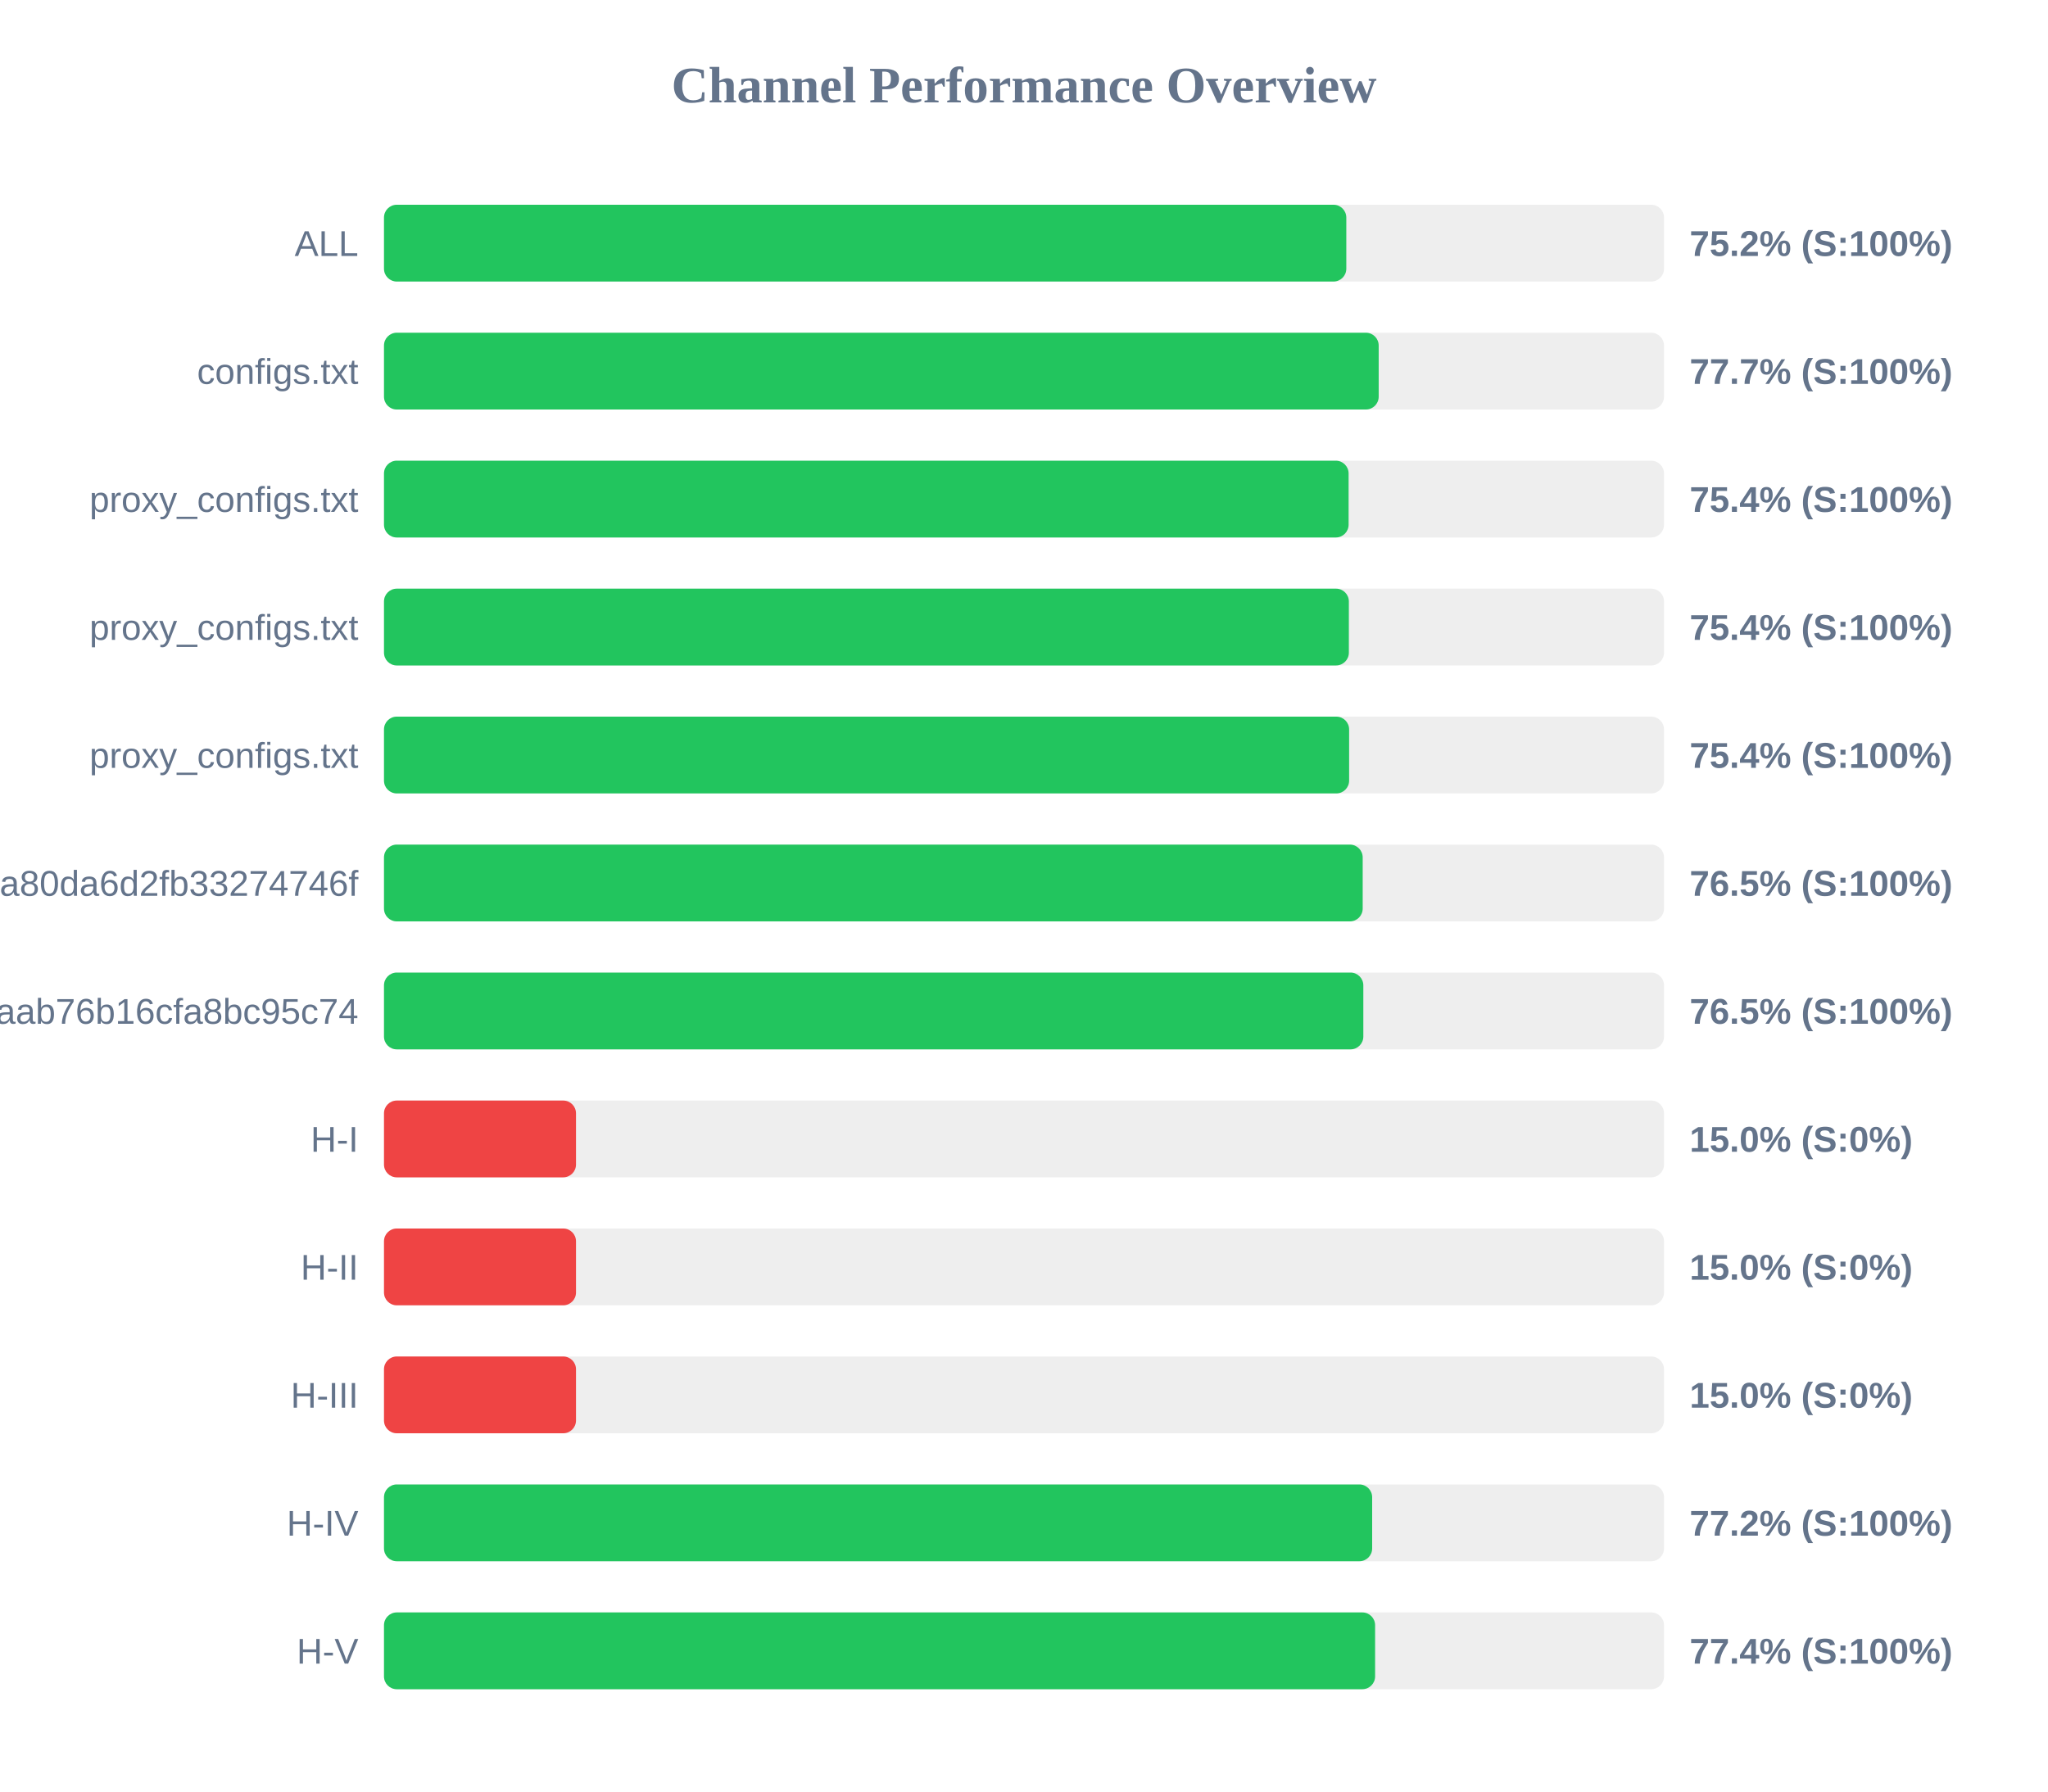
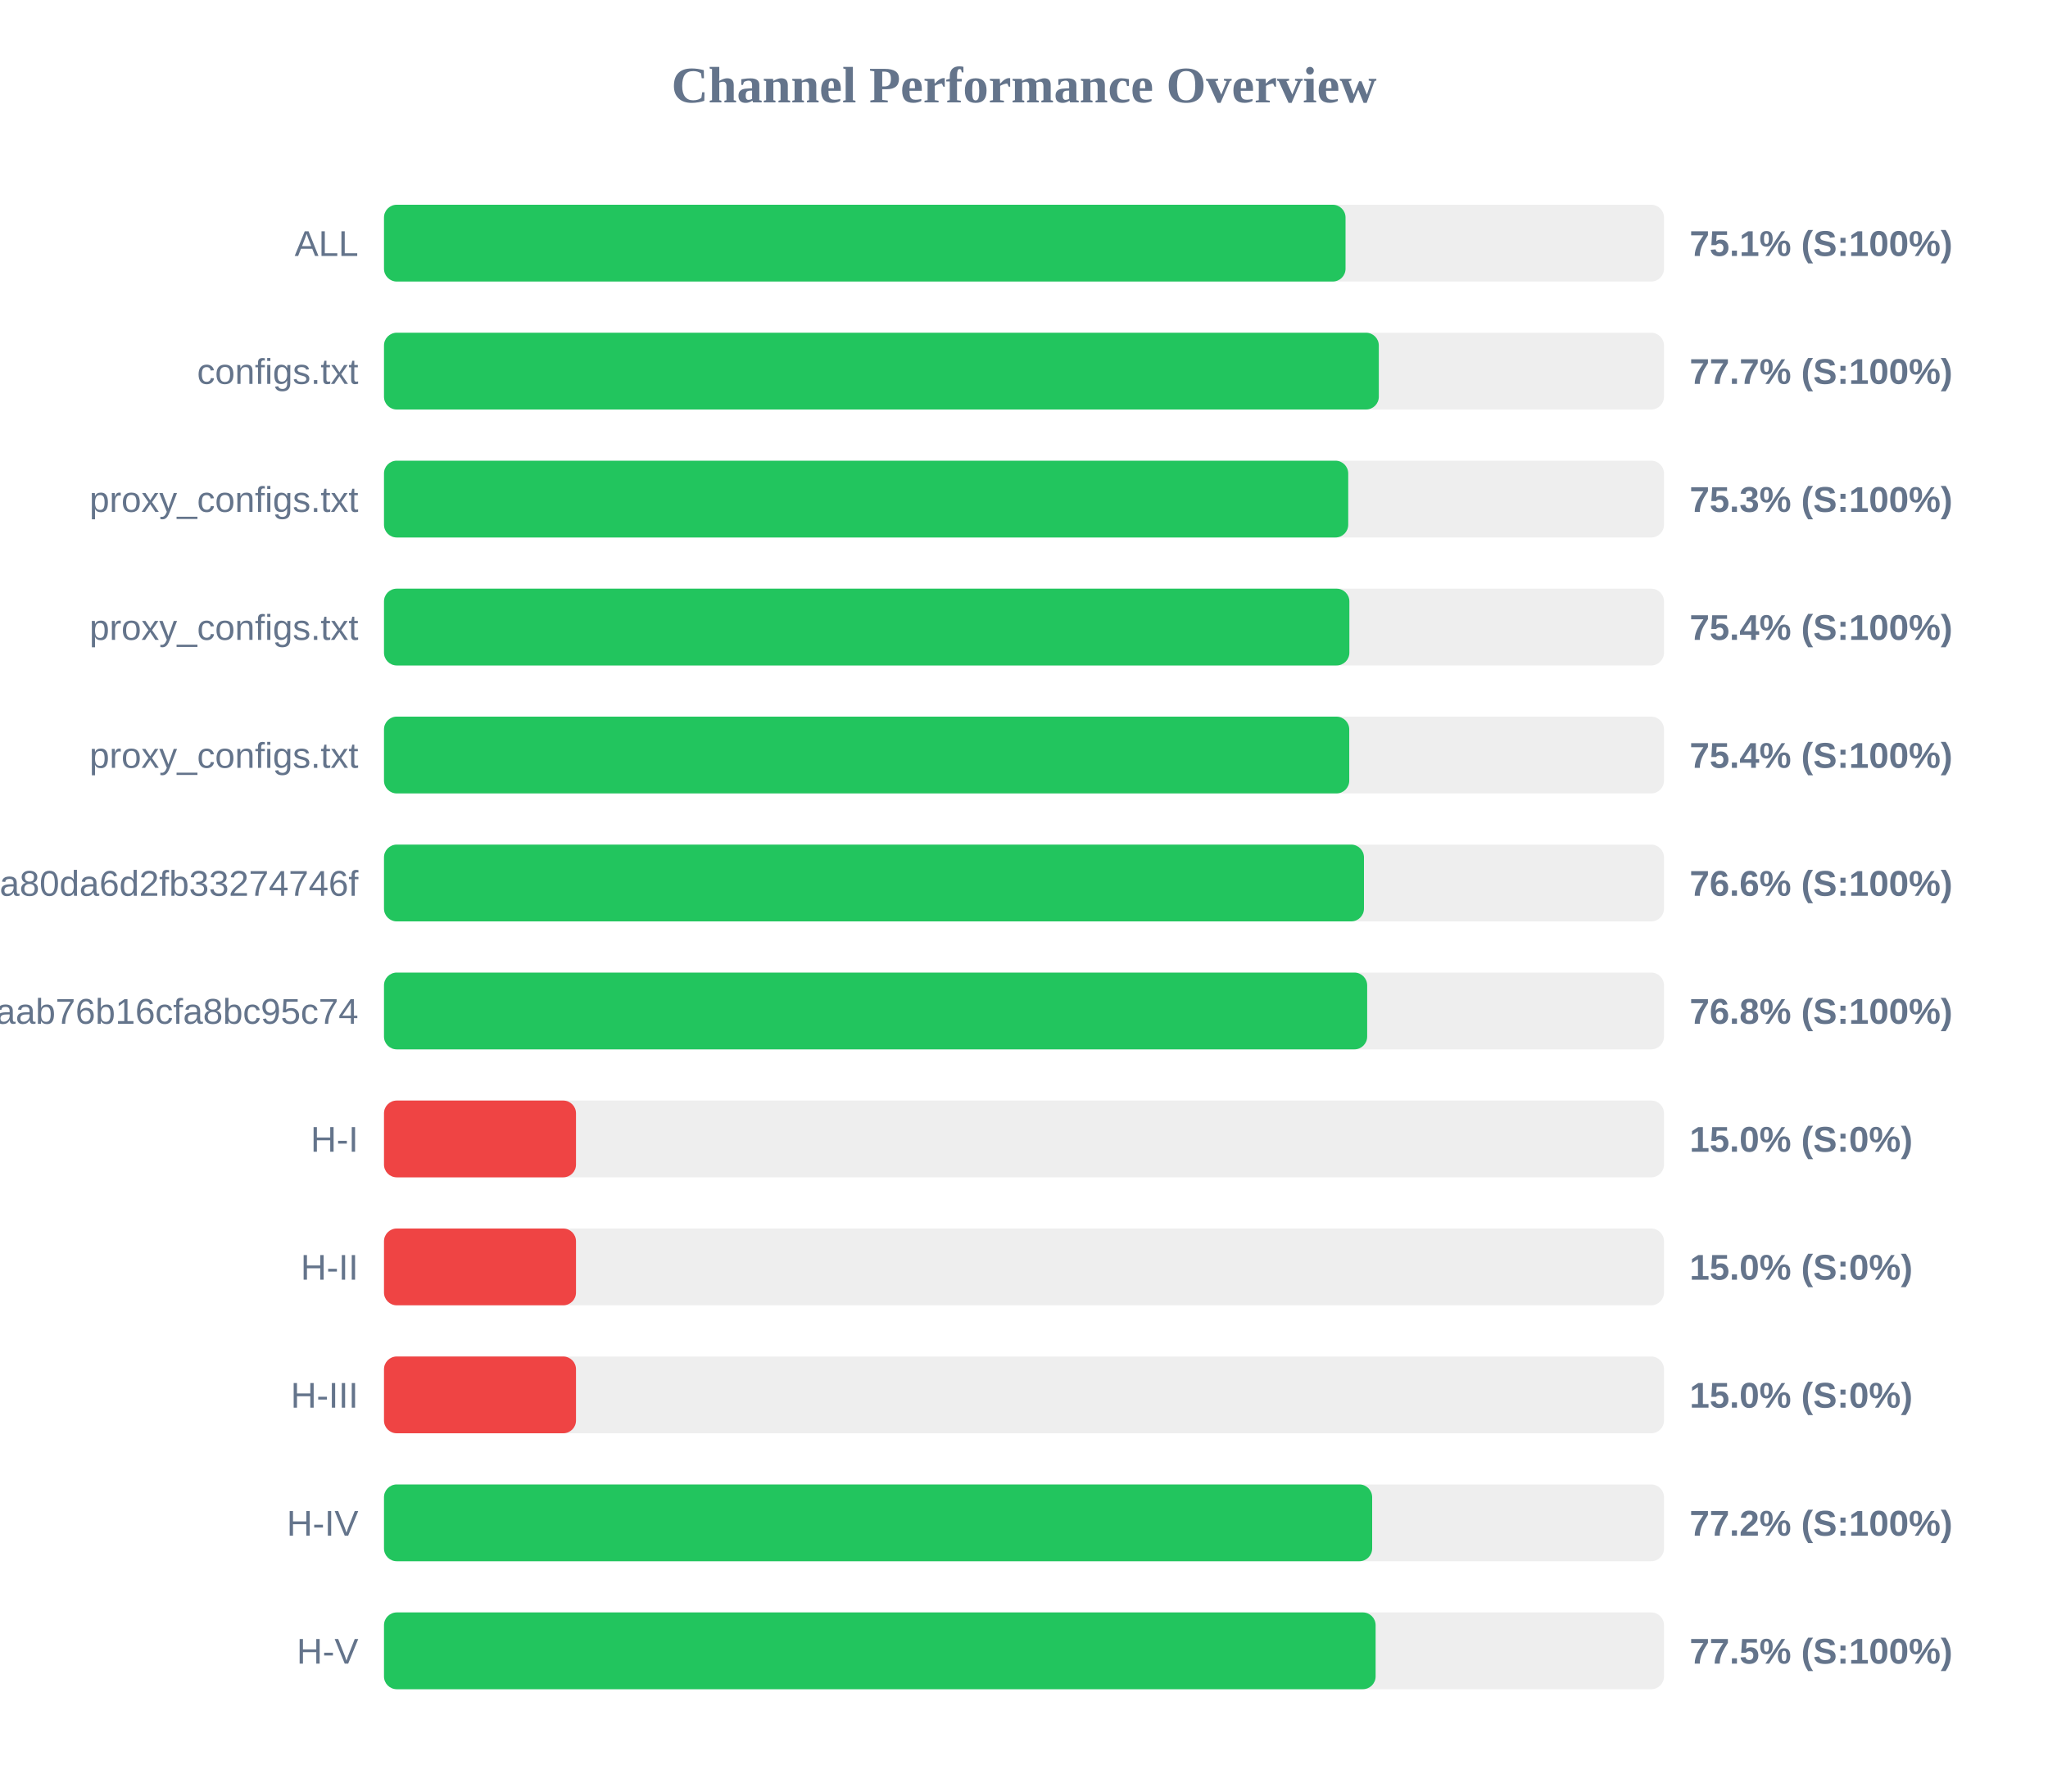
<svg xmlns="http://www.w3.org/2000/svg" width="800" height="700" version="1.1">
  <style>
        .row { font: 14px Arial; fill: #64748b; }
        .score { font: bold 14px Arial; fill: #64748b; }
    </style>
  <text x="400" y="40" text-anchor="middle" font-size="20px" font-weight="bold" fill="#64748b">Channel Performance Overview</text>
  <rect x="150" y="80" width="500" height="30" fill="#eee" rx="5" />
-   <rect x="150" y="80" width="375.9" height="30" fill="#22c55e" rx="5" />
+   <rect x="150" y="80" width="375.6" height="30" fill="#22c55e" rx="5" />
  <text x="140" y="100" text-anchor="end" class="row">ALL</text>
-   <text x="660" y="100" text-anchor="start" class="score">75.2% (S:100%)</text>
+   <text x="660" y="100" text-anchor="start" class="score">75.1% (S:100%)</text>
  <rect x="150" y="130" width="500" height="30" fill="#eee" rx="5" />
-   <rect x="150" y="130" width="388.55" height="30" fill="#22c55e" rx="5" />
+   <rect x="150" y="130" width="388.6" height="30" fill="#22c55e" rx="5" />
  <text x="140" y="150" text-anchor="end" class="row">configs.txt</text>
  <text x="660" y="150" text-anchor="start" class="score">77.7% (S:100%)</text>
  <rect x="150" y="180" width="500" height="30" fill="#eee" rx="5" />
-   <rect x="150" y="180" width="376.8" height="30" fill="#22c55e" rx="5" />
+   <rect x="150" y="180" width="376.65" height="30" fill="#22c55e" rx="5" />
  <text x="140" y="200" text-anchor="end" class="row">proxy_configs.txt</text>
-   <text x="660" y="200" text-anchor="start" class="score">75.4% (S:100%)</text>
+   <text x="660" y="200" text-anchor="start" class="score">75.3% (S:100%)</text>
  <rect x="150" y="230" width="500" height="30" fill="#eee" rx="5" />
-   <rect x="150" y="230" width="376.9" height="30" fill="#22c55e" rx="5" />
+   <rect x="150" y="230" width="377.1" height="30" fill="#22c55e" rx="5" />
  <text x="140" y="250" text-anchor="end" class="row">proxy_configs.txt</text>
  <text x="660" y="250" text-anchor="start" class="score">75.4% (S:100%)</text>
  <rect x="150" y="280" width="500" height="30" fill="#eee" rx="5" />
-   <rect x="150" y="280" width="377.0" height="30" fill="#22c55e" rx="5" />
+   <rect x="150" y="280" width="377.05" height="30" fill="#22c55e" rx="5" />
  <text x="140" y="300" text-anchor="end" class="row">proxy_configs.txt</text>
  <text x="660" y="300" text-anchor="start" class="score">75.4% (S:100%)</text>
  <rect x="150" y="330" width="500" height="30" fill="#eee" rx="5" />
-   <rect x="150" y="330" width="382.3" height="30" fill="#22c55e" rx="5" />
+   <rect x="150" y="330" width="382.8" height="30" fill="#22c55e" rx="5" />
  <text x="140" y="350" text-anchor="end" class="row">subscribe?token=2d28dacb3976ca80da6d2fb33274746f</text>
-   <text x="660" y="350" text-anchor="start" class="score">76.5% (S:100%)</text>
+   <text x="660" y="350" text-anchor="start" class="score">76.6% (S:100%)</text>
  <rect x="150" y="380" width="500" height="30" fill="#eee" rx="5" />
-   <rect x="150" y="380" width="382.55" height="30" fill="#22c55e" rx="5" />
+   <rect x="150" y="380" width="384.05" height="30" fill="#22c55e" rx="5" />
  <text x="140" y="400" text-anchor="end" class="row">3ae0e6ed6c161aab76b16cfa8bc95c74</text>
-   <text x="660" y="400" text-anchor="start" class="score">76.5% (S:100%)</text>
+   <text x="660" y="400" text-anchor="start" class="score">76.8% (S:100%)</text>
  <rect x="150" y="430" width="500" height="30" fill="#eee" rx="5" />
  <rect x="150" y="430" width="75.0" height="30" fill="#ef4444" rx="5" />
  <text x="140" y="450" text-anchor="end" class="row">H-I</text>
  <text x="660" y="450" text-anchor="start" class="score">15.0% (S:0%)</text>
  <rect x="150" y="480" width="500" height="30" fill="#eee" rx="5" />
  <rect x="150" y="480" width="75.0" height="30" fill="#ef4444" rx="5" />
  <text x="140" y="500" text-anchor="end" class="row">H-II</text>
  <text x="660" y="500" text-anchor="start" class="score">15.0% (S:0%)</text>
  <rect x="150" y="530" width="500" height="30" fill="#eee" rx="5" />
  <rect x="150" y="530" width="75.0" height="30" fill="#ef4444" rx="5" />
  <text x="140" y="550" text-anchor="end" class="row">H-III</text>
  <text x="660" y="550" text-anchor="start" class="score">15.0% (S:0%)</text>
  <rect x="150" y="580" width="500" height="30" fill="#eee" rx="5" />
  <rect x="150" y="580" width="386.0" height="30" fill="#22c55e" rx="5" />
  <text x="140" y="600" text-anchor="end" class="row">H-IV</text>
  <text x="660" y="600" text-anchor="start" class="score">77.2% (S:100%)</text>
  <rect x="150" y="630" width="500" height="30" fill="#eee" rx="5" />
-   <rect x="150" y="630" width="387.15" height="30" fill="#22c55e" rx="5" />
+   <rect x="150" y="630" width="387.35" height="30" fill="#22c55e" rx="5" />
  <text x="140" y="650" text-anchor="end" class="row">H-V</text>
-   <text x="660" y="650" text-anchor="start" class="score">77.4% (S:100%)</text>
+   <text x="660" y="650" text-anchor="start" class="score">77.5% (S:100%)</text>
</svg>
